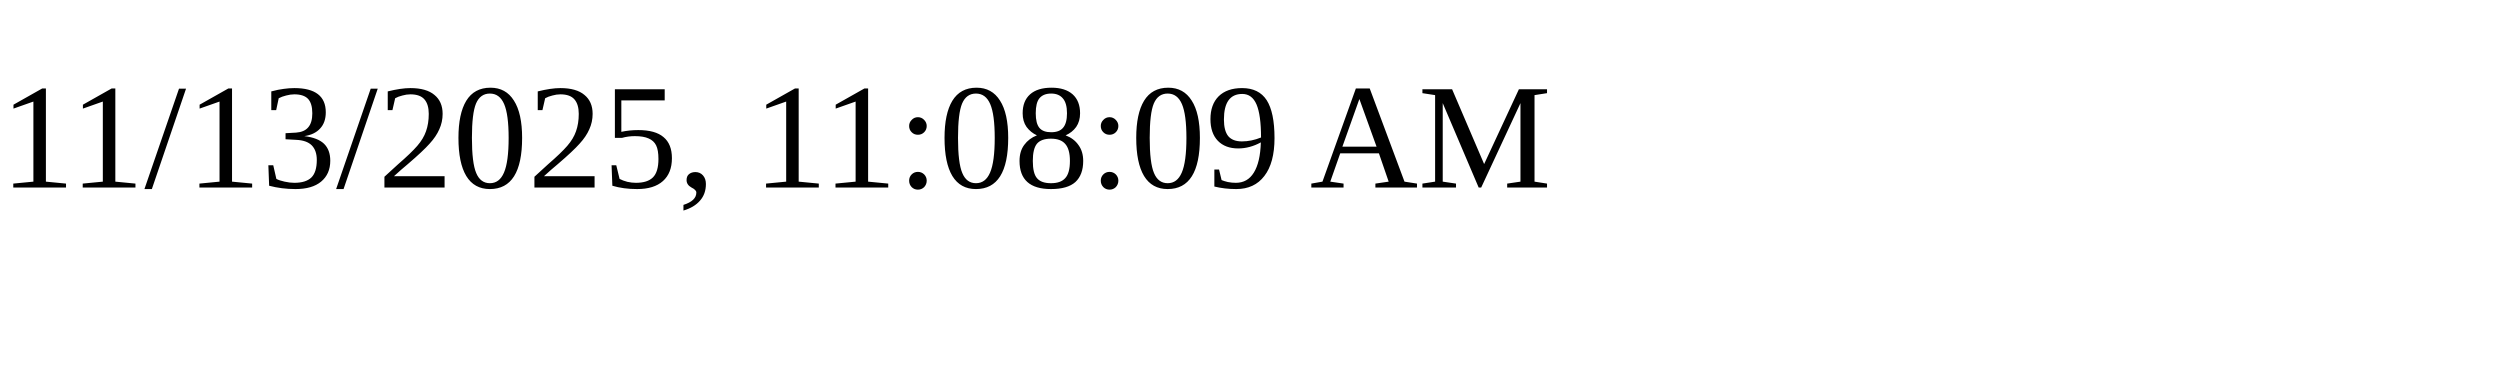
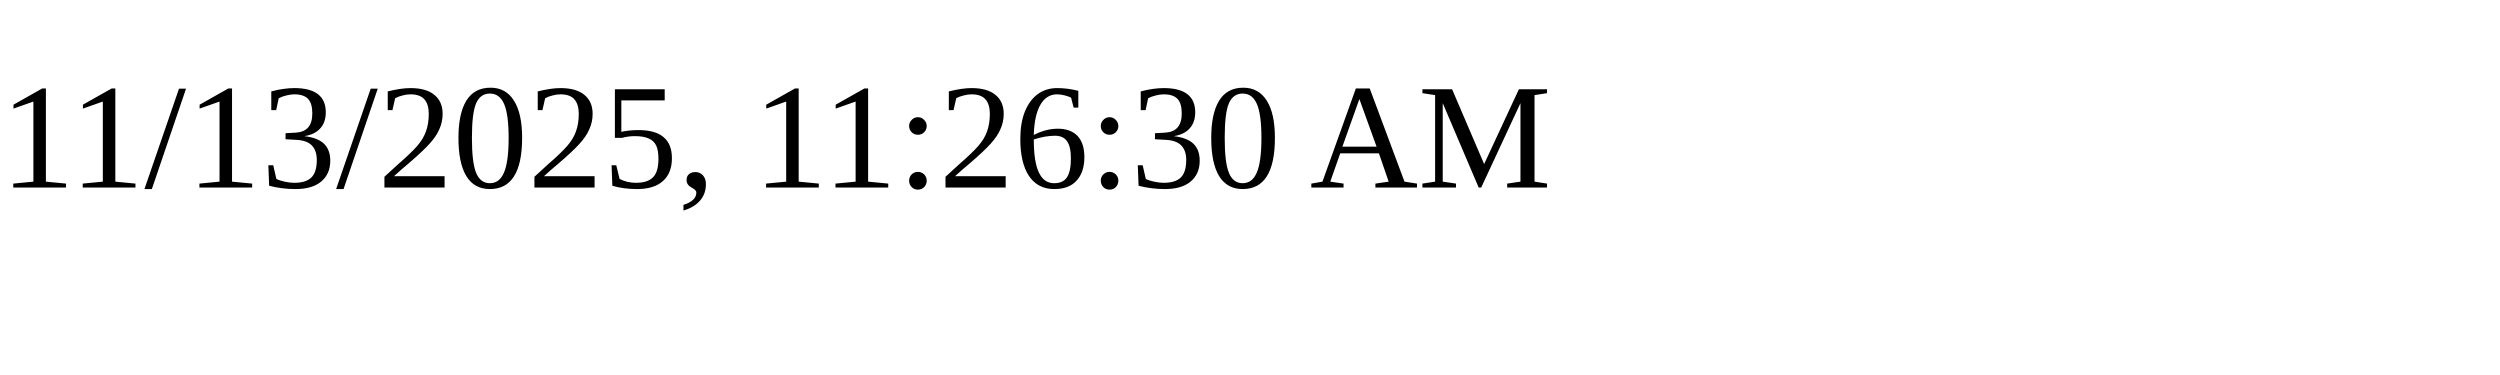
<svg xmlns="http://www.w3.org/2000/svg" height="30" width="200">
-   <text x="0" y="15">11/13/2025, 11:08:09 AM</text>
+   <text x="0" y="15">11/13/2025, 11:26:30 AM</text>
</svg>
